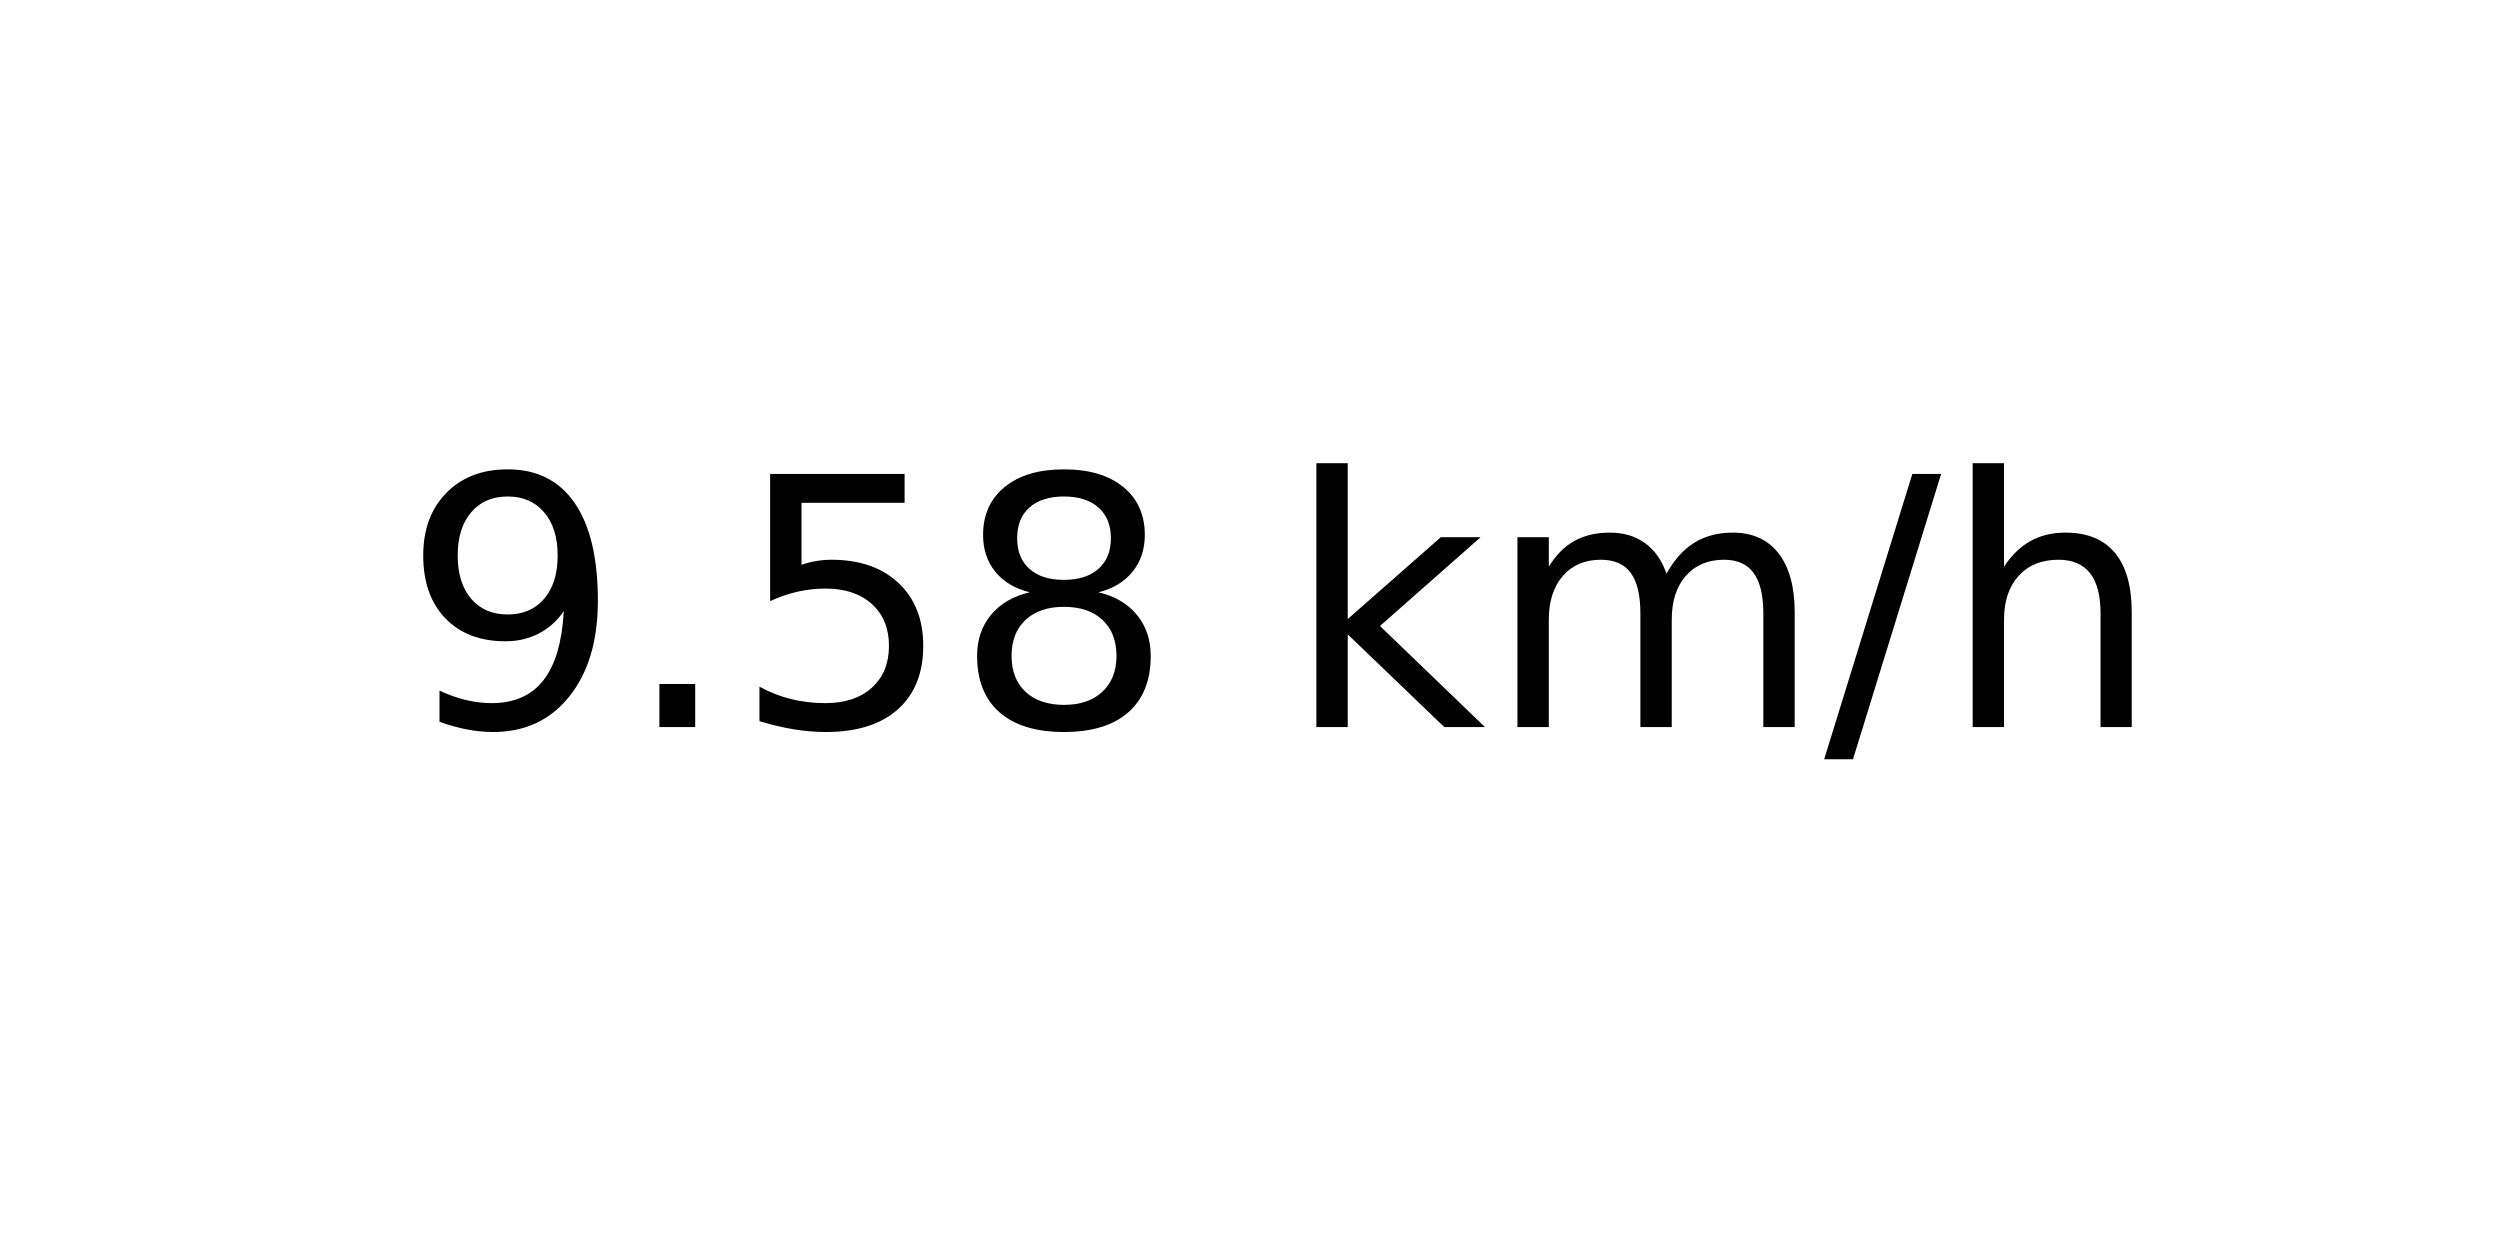
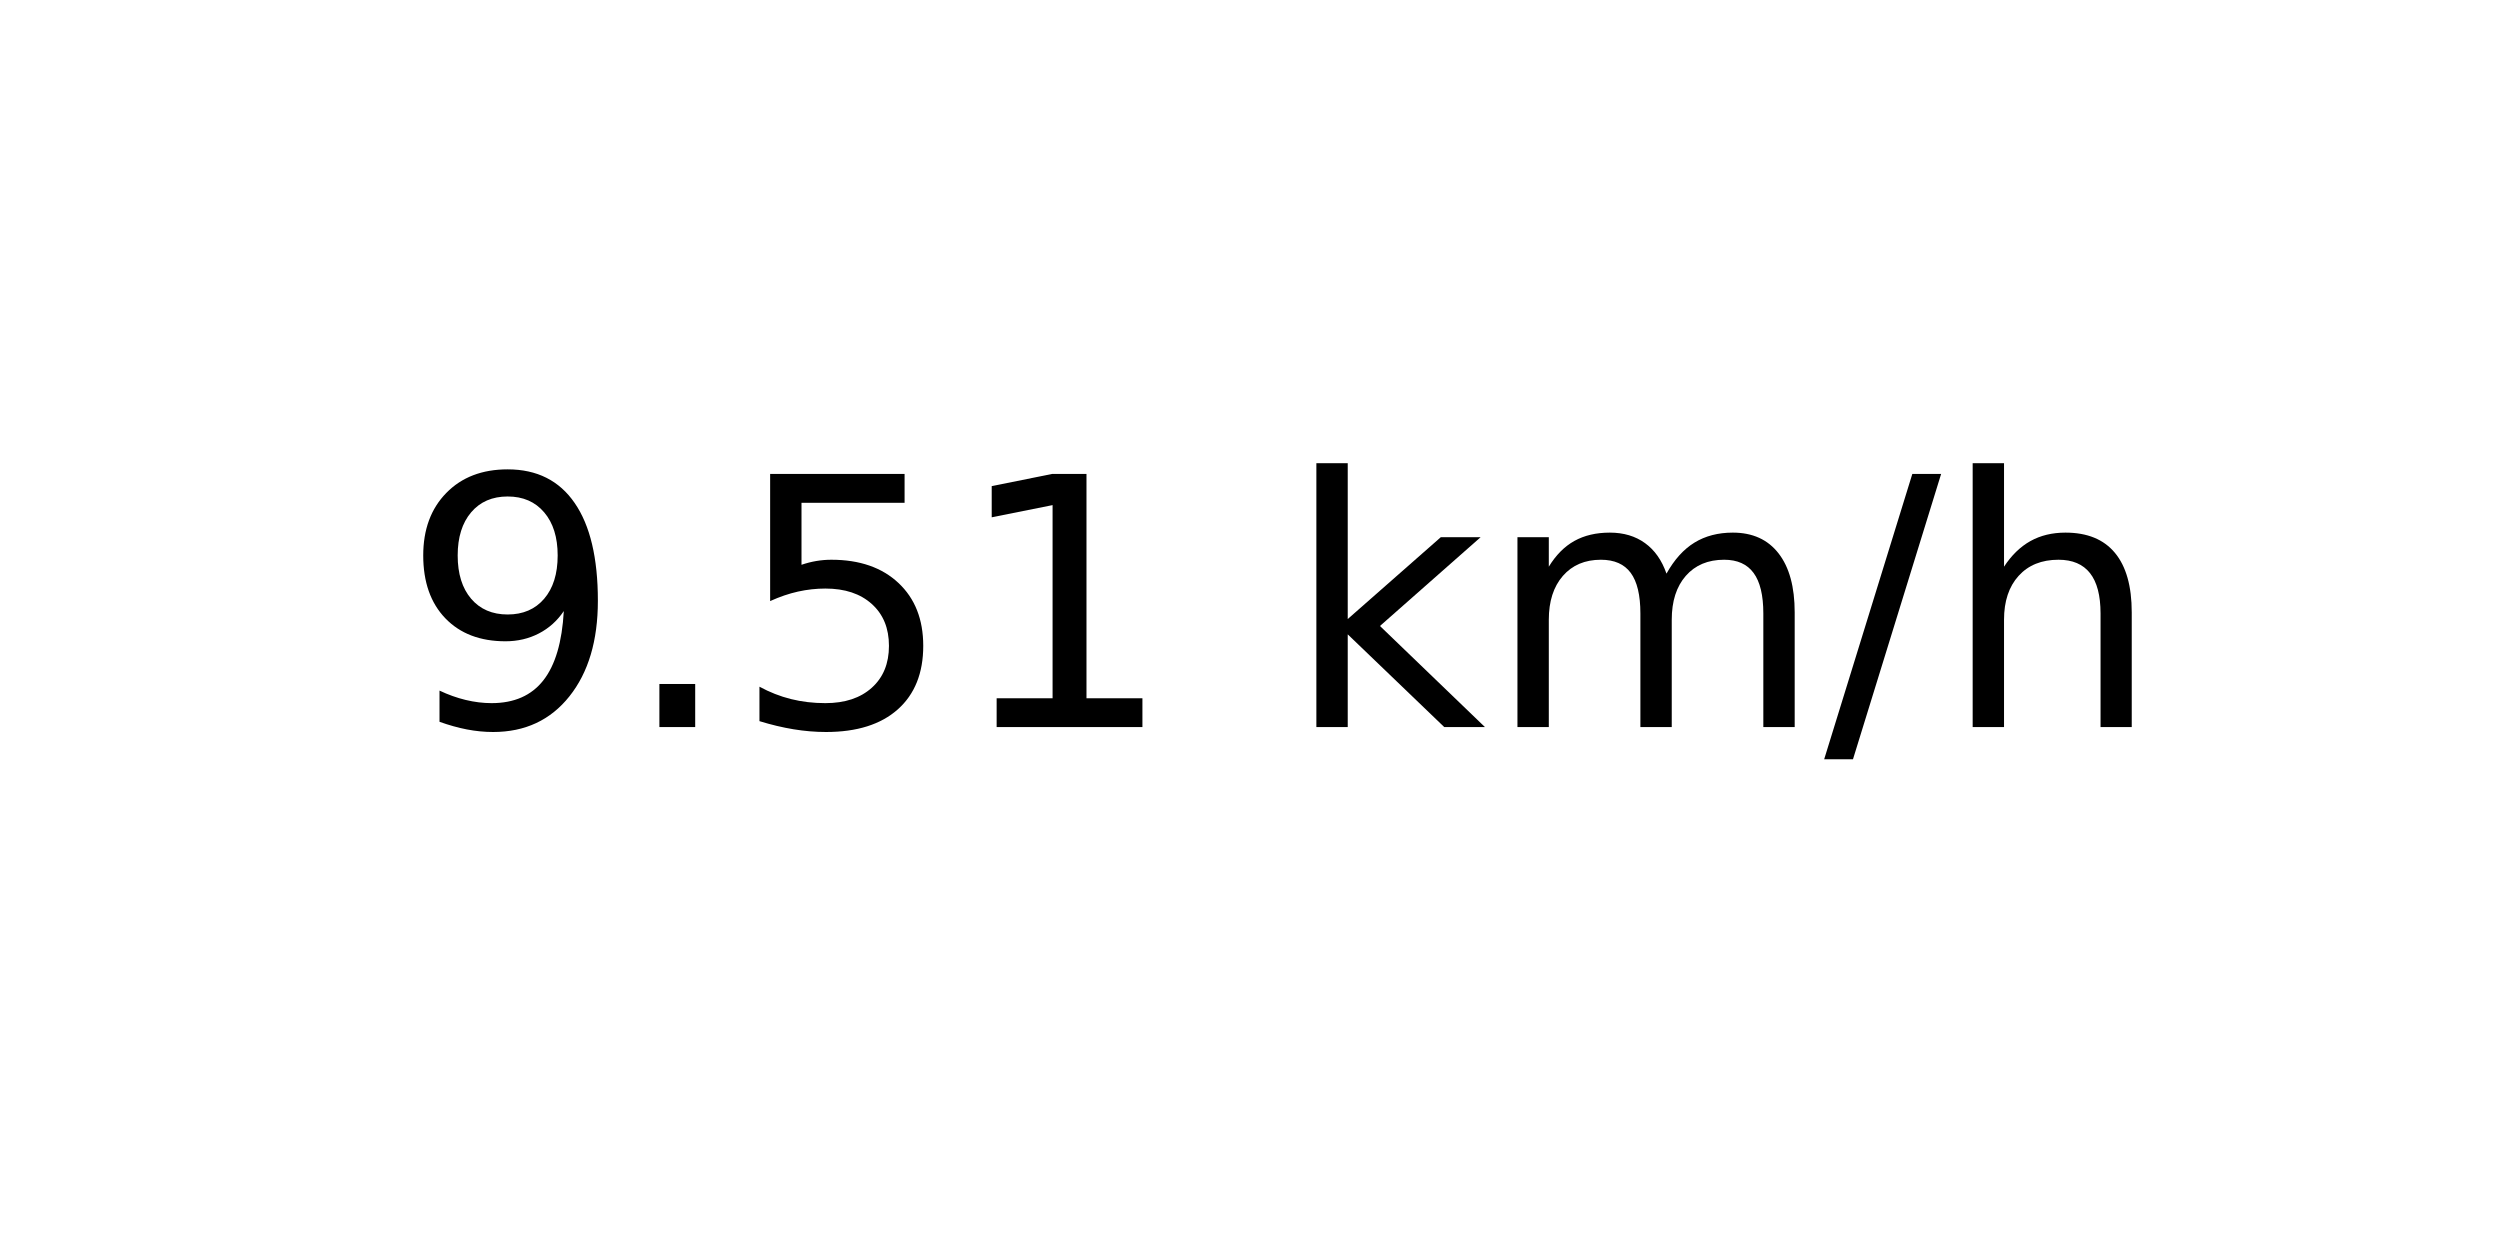
<svg xmlns="http://www.w3.org/2000/svg" xmlns:xlink="http://www.w3.org/1999/xlink" width="72pt" height="36pt" viewBox="0 0 72 36" version="1.1">
  <defs>
    <style type="text/css">*{stroke-linejoin: round; stroke-linecap: butt}</style>
  </defs>
  <g id="figure_1">
    <g id="axes_1">
      <g id="text_1">
        <g transform="translate(11.55937 20.93937) scale(0.1 -0.1)">
          <defs>
            <path id="DejaVuSans-39" d="M 703 97  L 703 672  Q 941 559 1184 500  Q 1428 441 1663 441  Q 2288 441 2617 861  Q 2947 1281 2994 2138  Q 2813 1869 2534 1725  Q 2256 1581 1919 1581  Q 1219 1581 811 2004  Q 403 2428 403 3163  Q 403 3881 828 4315  Q 1253 4750 1959 4750  Q 2769 4750 3195 4129  Q 3622 3509 3622 2328  Q 3622 1225 3098 567  Q 2575 -91 1691 -91  Q 1453 -91 1209 -44  Q 966 3 703 97  z M 1959 2075  Q 2384 2075 2632 2365  Q 2881 2656 2881 3163  Q 2881 3666 2632 3958  Q 2384 4250 1959 4250  Q 1534 4250 1286 3958  Q 1038 3666 1038 3163  Q 1038 2656 1286 2365  Q 1534 2075 1959 2075  z " transform="scale(0.015625)" />
            <path id="DejaVuSans-2e" d="M 684 794  L 1344 794  L 1344 0  L 684 0  L 684 794  z " transform="scale(0.015625)" />
            <path id="DejaVuSans-35" d="M 691 4666  L 3169 4666  L 3169 4134  L 1269 4134  L 1269 2991  Q 1406 3038 1543 3061  Q 1681 3084 1819 3084  Q 2600 3084 3056 2656  Q 3513 2228 3513 1497  Q 3513 744 3044 326  Q 2575 -91 1722 -91  Q 1428 -91 1123 -41  Q 819 9 494 109  L 494 744  Q 775 591 1075 516  Q 1375 441 1709 441  Q 2250 441 2565 725  Q 2881 1009 2881 1497  Q 2881 1984 2565 2268  Q 2250 2553 1709 2553  Q 1456 2553 1204 2497  Q 953 2441 691 2322  L 691 4666  z " transform="scale(0.015625)" />
-             <path id="DejaVuSans-38" d="M 2034 2216  Q 1584 2216 1326 1975  Q 1069 1734 1069 1313  Q 1069 891 1326 650  Q 1584 409 2034 409  Q 2484 409 2743 651  Q 3003 894 3003 1313  Q 3003 1734 2745 1975  Q 2488 2216 2034 2216  z M 1403 2484  Q 997 2584 770 2862  Q 544 3141 544 3541  Q 544 4100 942 4425  Q 1341 4750 2034 4750  Q 2731 4750 3128 4425  Q 3525 4100 3525 3541  Q 3525 3141 3298 2862  Q 3072 2584 2669 2484  Q 3125 2378 3379 2068  Q 3634 1759 3634 1313  Q 3634 634 3220 271  Q 2806 -91 2034 -91  Q 1263 -91 848 271  Q 434 634 434 1313  Q 434 1759 690 2068  Q 947 2378 1403 2484  z M 1172 3481  Q 1172 3119 1398 2916  Q 1625 2713 2034 2713  Q 2441 2713 2670 2916  Q 2900 3119 2900 3481  Q 2900 3844 2670 4047  Q 2441 4250 2034 4250  Q 1625 4250 1398 4047  Q 1172 3844 1172 3481  z " transform="scale(0.015625)" />
+             <path id="DejaVuSans-31" d="M 794 531  L 1825 531  L 1825 4091  L 703 3866  L 703 4441  L 1819 4666  L 2450 4666  L 2450 531  L 3481 531  L 3481 0  L 794 0  L 794 531  z " transform="scale(0.015625)" />
            <path id="DejaVuSans-20" transform="scale(0.015625)" />
            <path id="DejaVuSans-6b" d="M 581 4863  L 1159 4863  L 1159 1991  L 2875 3500  L 3609 3500  L 1753 1863  L 3688 0  L 2938 0  L 1159 1709  L 1159 0  L 581 0  L 581 4863  z " transform="scale(0.015625)" />
            <path id="DejaVuSans-6d" d="M 3328 2828  Q 3544 3216 3844 3400  Q 4144 3584 4550 3584  Q 5097 3584 5394 3201  Q 5691 2819 5691 2113  L 5691 0  L 5113 0  L 5113 2094  Q 5113 2597 4934 2840  Q 4756 3084 4391 3084  Q 3944 3084 3684 2787  Q 3425 2491 3425 1978  L 3425 0  L 2847 0  L 2847 2094  Q 2847 2600 2669 2842  Q 2491 3084 2119 3084  Q 1678 3084 1418 2786  Q 1159 2488 1159 1978  L 1159 0  L 581 0  L 581 3500  L 1159 3500  L 1159 2956  Q 1356 3278 1631 3431  Q 1906 3584 2284 3584  Q 2666 3584 2933 3390  Q 3200 3197 3328 2828  z " transform="scale(0.015625)" />
            <path id="DejaVuSans-2f" d="M 1625 4666  L 2156 4666  L 531 -594  L 0 -594  L 1625 4666  z " transform="scale(0.015625)" />
            <path id="DejaVuSans-68" d="M 3513 2113  L 3513 0  L 2938 0  L 2938 2094  Q 2938 2591 2744 2837  Q 2550 3084 2163 3084  Q 1697 3084 1428 2787  Q 1159 2491 1159 1978  L 1159 0  L 581 0  L 581 4863  L 1159 4863  L 1159 2956  Q 1366 3272 1645 3428  Q 1925 3584 2291 3584  Q 2894 3584 3203 3211  Q 3513 2838 3513 2113  z " transform="scale(0.015625)" />
          </defs>
          <use xlink:href="#DejaVuSans-39" />
          <use xlink:href="#DejaVuSans-2e" x="63.623" />
          <use xlink:href="#DejaVuSans-35" x="95.41" />
-           <use xlink:href="#DejaVuSans-38" x="159.033" />
+           <use xlink:href="#DejaVuSans-31" x="159.033" />
          <use xlink:href="#DejaVuSans-20" x="222.656" />
          <use xlink:href="#DejaVuSans-6b" x="254.443" />
          <use xlink:href="#DejaVuSans-6d" x="312.354" />
          <use xlink:href="#DejaVuSans-2f" x="409.766" />
          <use xlink:href="#DejaVuSans-68" x="443.457" />
        </g>
      </g>
    </g>
  </g>
</svg>
